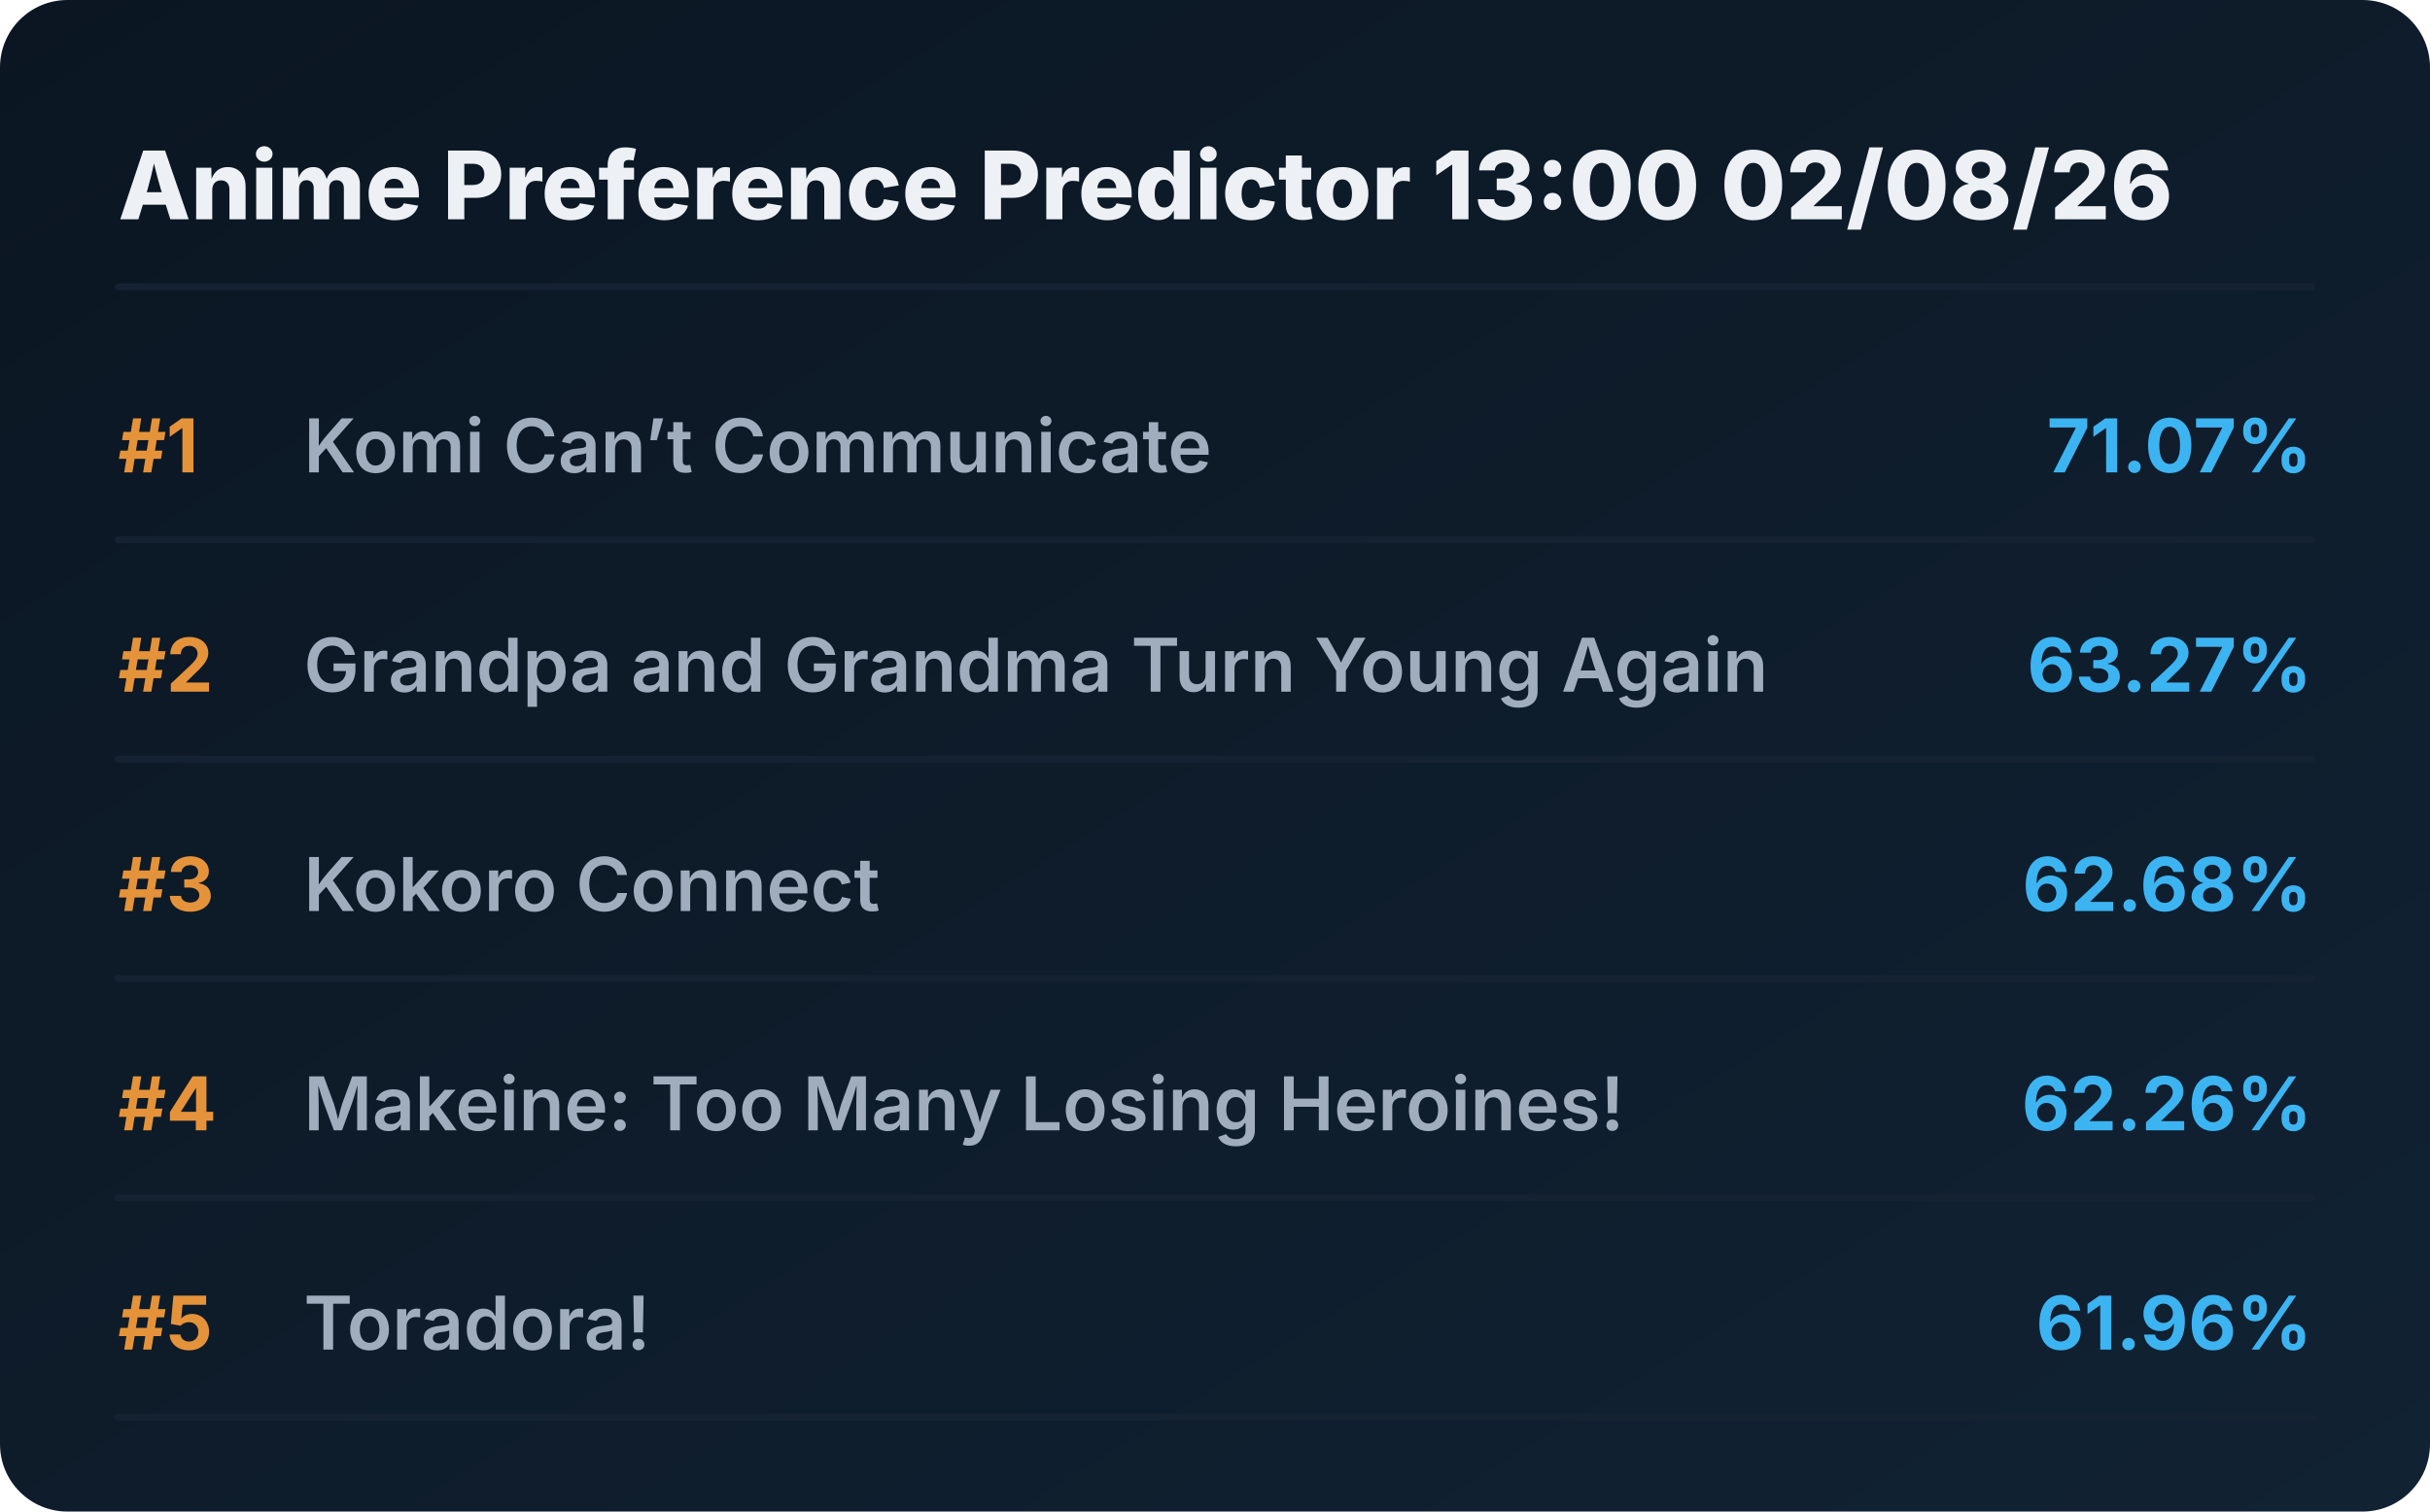
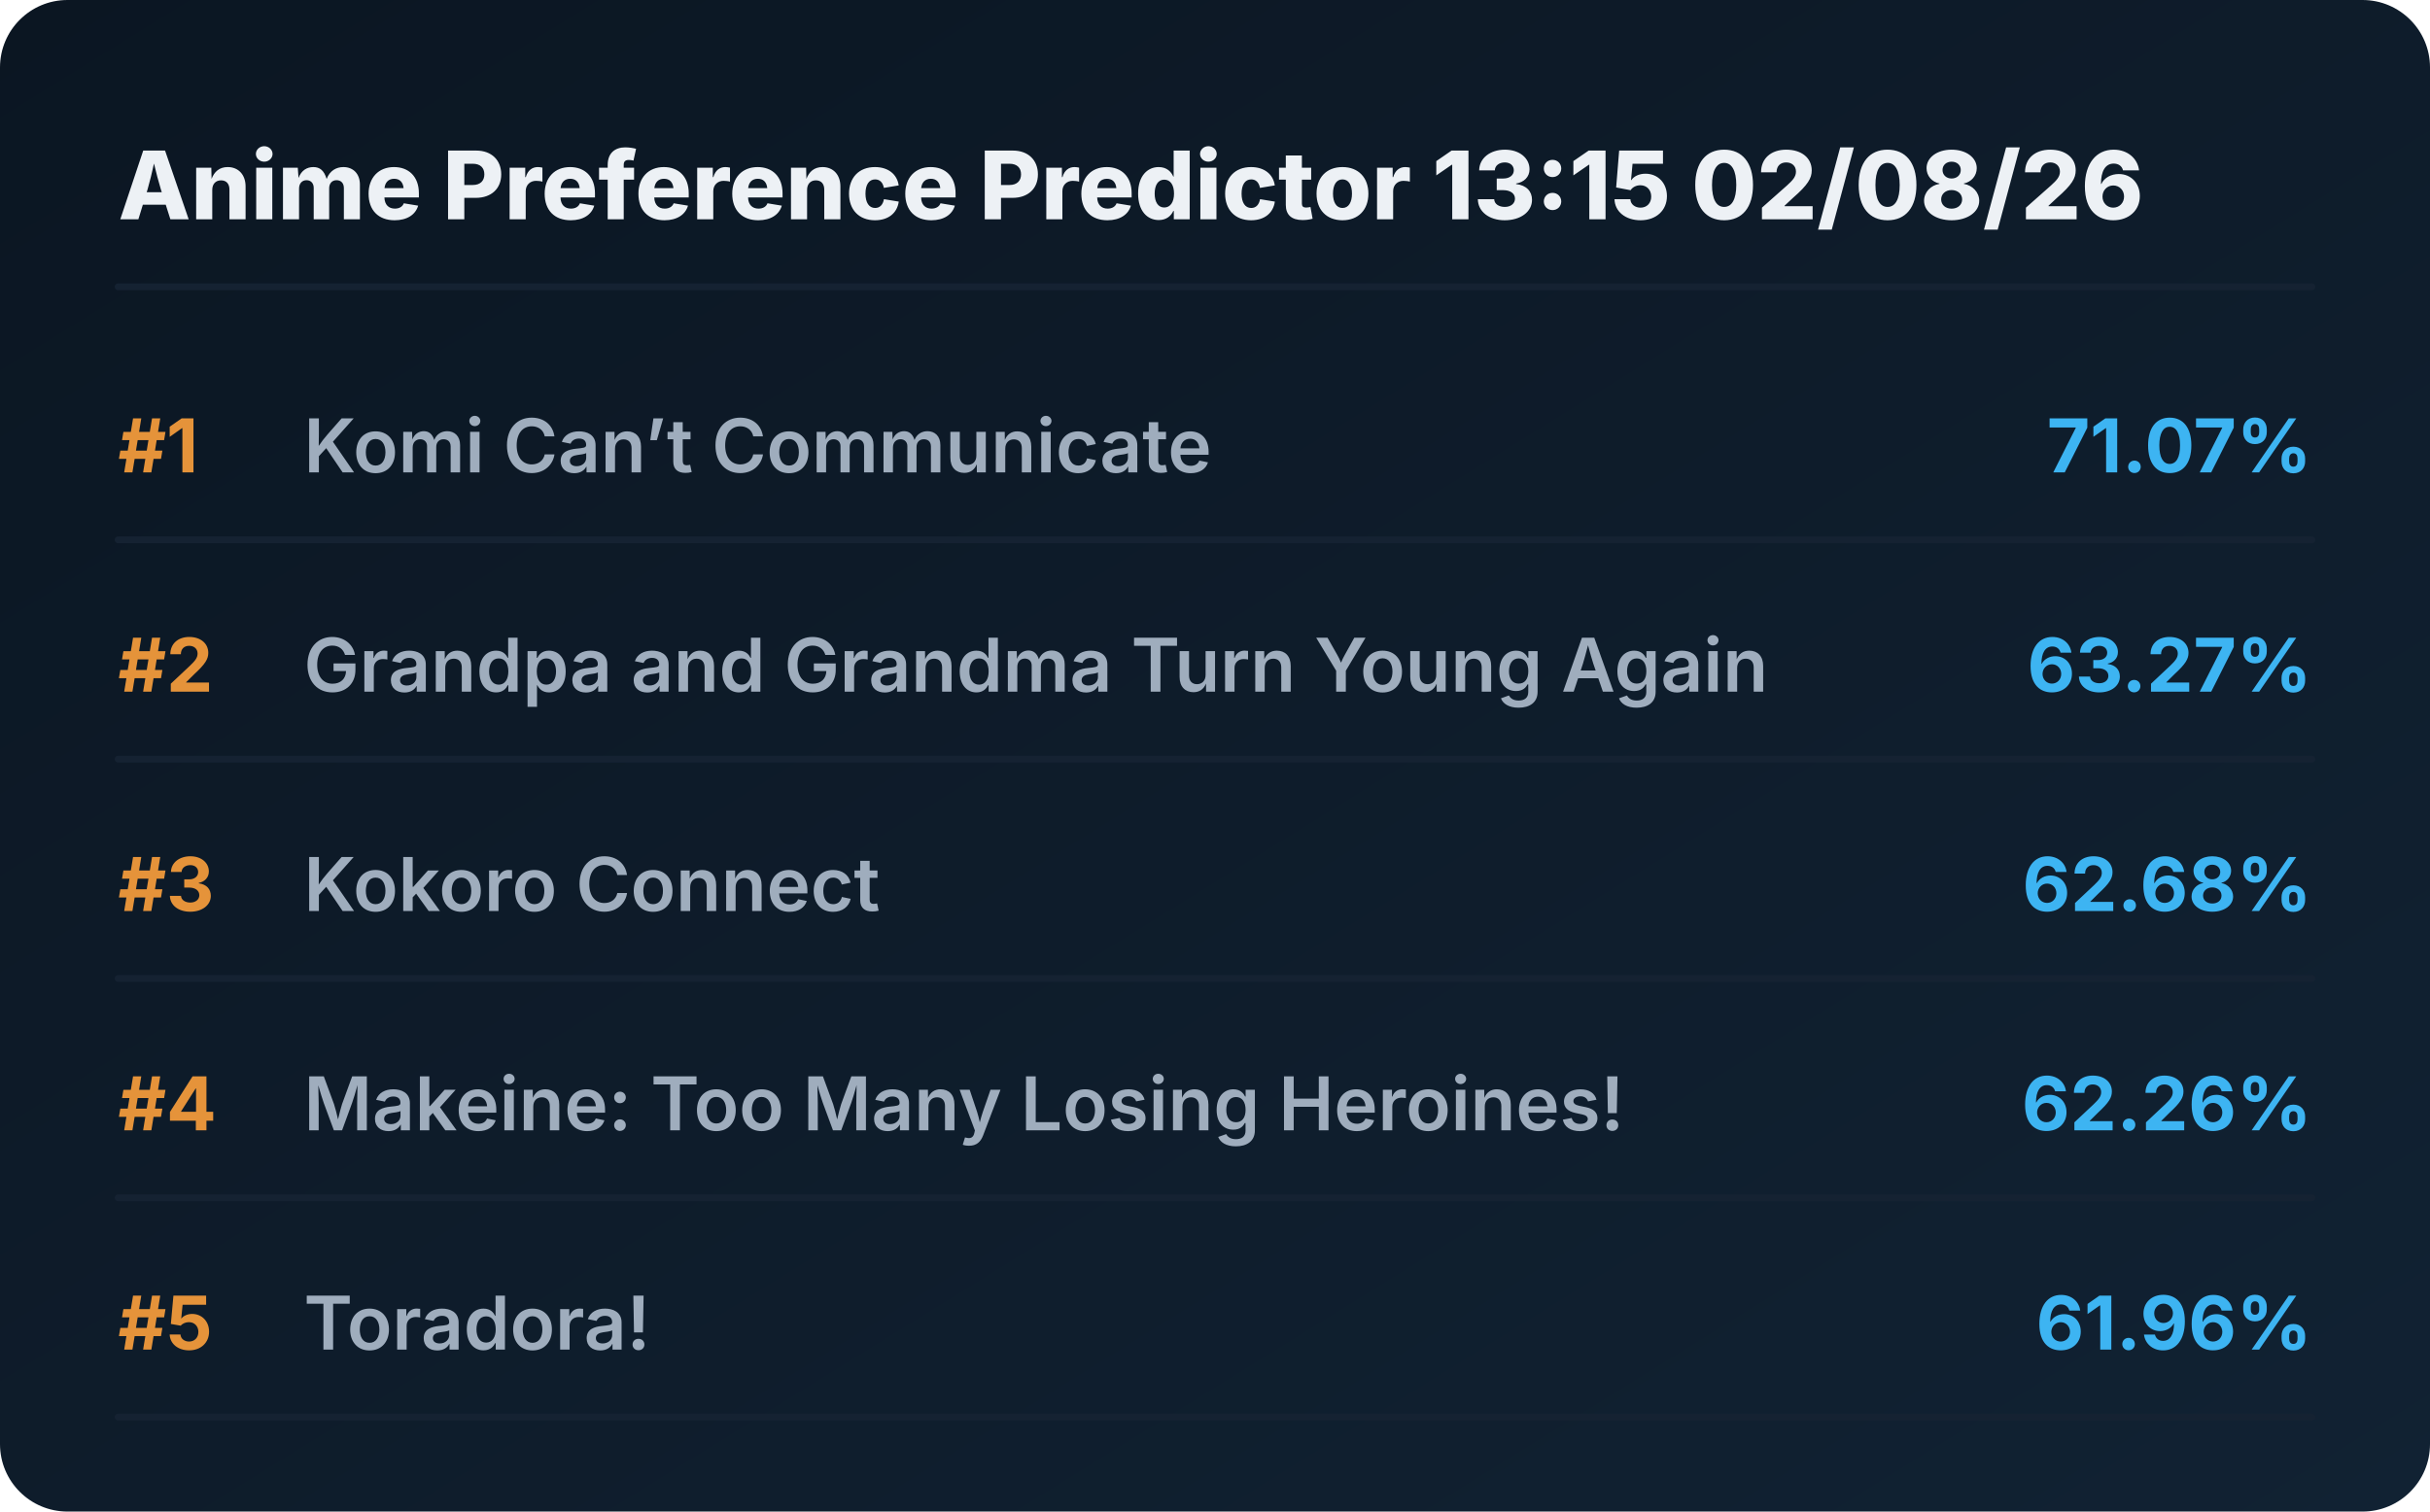
<svg xmlns="http://www.w3.org/2000/svg" viewBox="0 0 720 448" preserveAspectRatio="xMidYMid meet" style="width: 100%; height: auto; max-width: 720px;">
  <defs>
    <linearGradient id="boxGrad" x1="0%" y1="0%" x2="100%" y2="100%">
      <stop offset="0%" stop-color="#0b1622" />
      <stop offset="100%" stop-color="#112233" />
    </linearGradient>
    <clipPath id="titleClip">
      <rect x="90" y="0" width="510" height="100%" />
    </clipPath>
  </defs>
  <style>
    .bg { fill: url(#boxGrad); rx: 20px; }
    .header { font-family: 'Overpass', 'Inter', system-ui, sans-serif; font-weight: 800; font-size: 28px; fill: #edf1f5; }
    .rank { font-family: 'Overpass', 'Inter', system-ui, sans-serif; font-weight: 700; font-size: 22px; fill: #e5933a; }
    .title { font-family: 'Overpass', 'Inter', system-ui, sans-serif; font-weight: 600; font-size: 22px; fill: #9fadbd; }
    .score { font-family: 'Overpass', 'Inter', system-ui, sans-serif; font-weight: 700; font-size: 22px; fill: #3db4f2; }
    .line { stroke: #152232; stroke-width: 2; stroke-linecap: round; }
  </style>
  <rect class="bg" width="720" height="448" />
-   <text x="35" y="65" class="header">Anime Preference Predictor 13:00 02/08/26</text>
+   <text x="35" y="65" class="header">Anime Preference Predictor 13:15 02/08/26</text>
  <line x1="35" y1="85" x2="685" y2="85" class="line" />
  <g transform="translate(0, 0)">
    <text x="35" y="140" class="rank">#1</text>
    <text x="90" y="140" class="title">Komi Can’t Communicate</text>
    <text x="685" y="140" class="score" text-anchor="end">71.07%</text>
    <line x1="35" y1="160" x2="685" y2="160" class="line" />
  </g>
  <g transform="translate(0, 65)">
    <text x="35" y="140" class="rank">#2</text>
    <text x="90" y="140" class="title">Grandpa and Grandma Turn Young Again</text>
    <text x="685" y="140" class="score" text-anchor="end">63.27%</text>
    <line x1="35" y1="160" x2="685" y2="160" class="line" />
  </g>
  <g transform="translate(0, 130)">
    <text x="35" y="140" class="rank">#3</text>
    <text x="90" y="140" class="title">Kokoro Connect</text>
    <text x="685" y="140" class="score" text-anchor="end">62.68%</text>
    <line x1="35" y1="160" x2="685" y2="160" class="line" />
  </g>
  <g transform="translate(0, 195)">
    <text x="35" y="140" class="rank">#4</text>
    <text x="90" y="140" class="title">Makeine: Too Many Losing Heroines!</text>
    <text x="685" y="140" class="score" text-anchor="end">62.26%</text>
    <line x1="35" y1="160" x2="685" y2="160" class="line" />
  </g>
  <g transform="translate(0, 260)">
    <text x="35" y="140" class="rank">#5</text>
    <text x="90" y="140" class="title">Toradora!</text>
    <text x="685" y="140" class="score" text-anchor="end">61.96%</text>
    <line x1="35" y1="160" x2="685" y2="160" class="line" />
  </g>
</svg>
